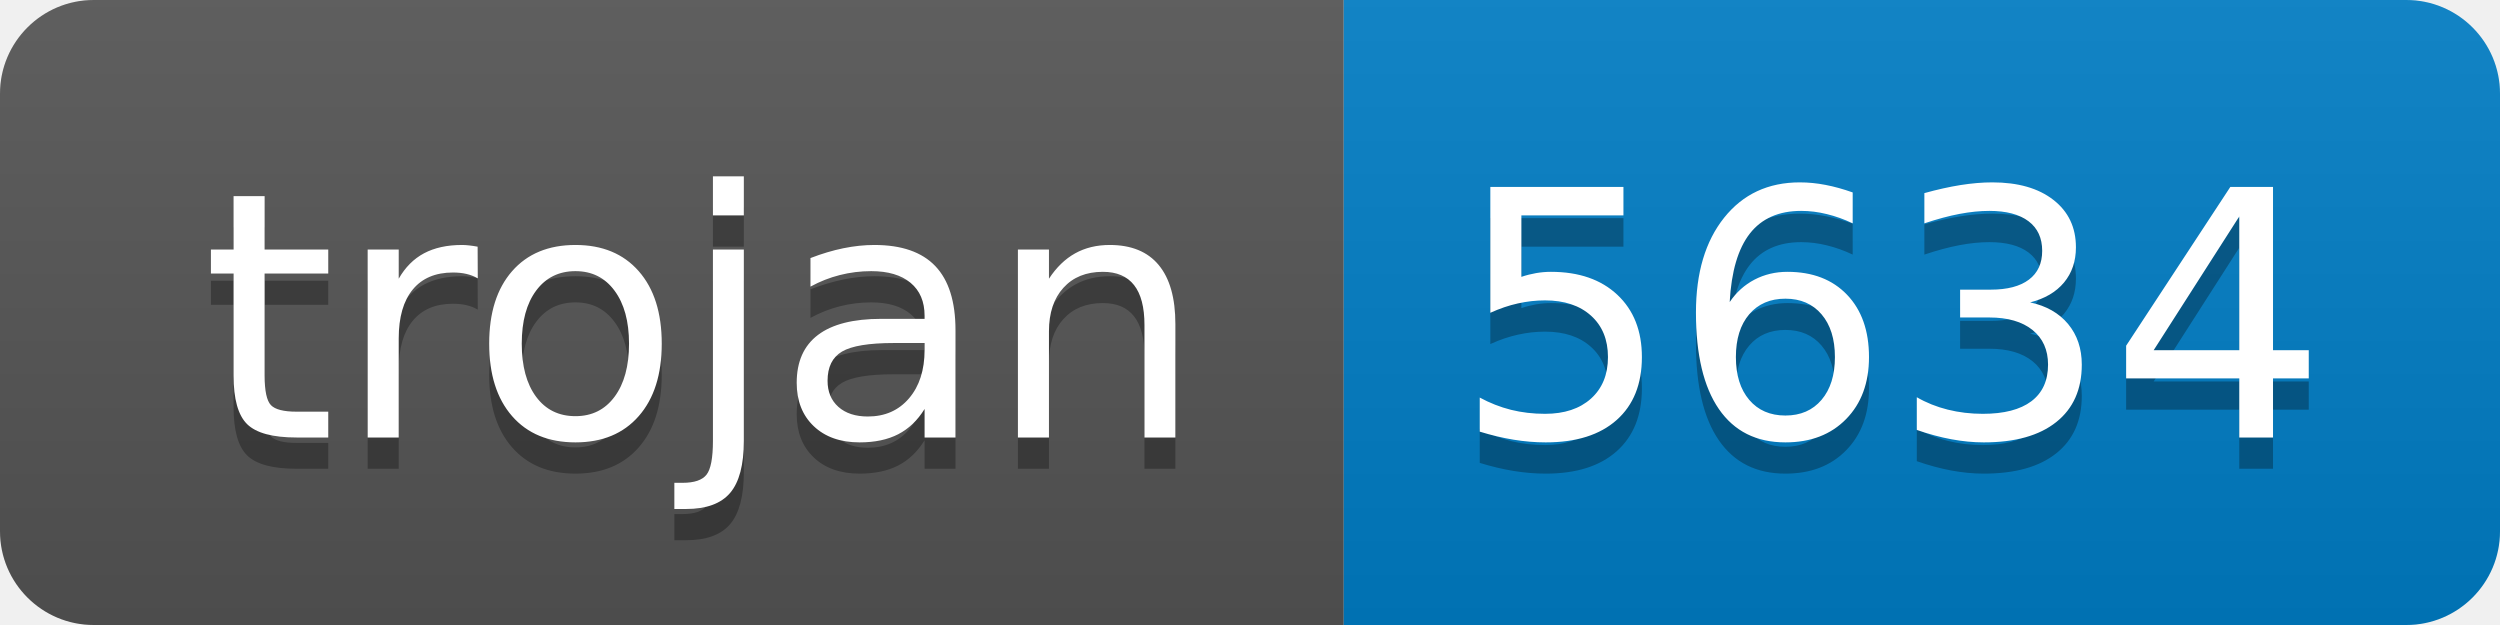
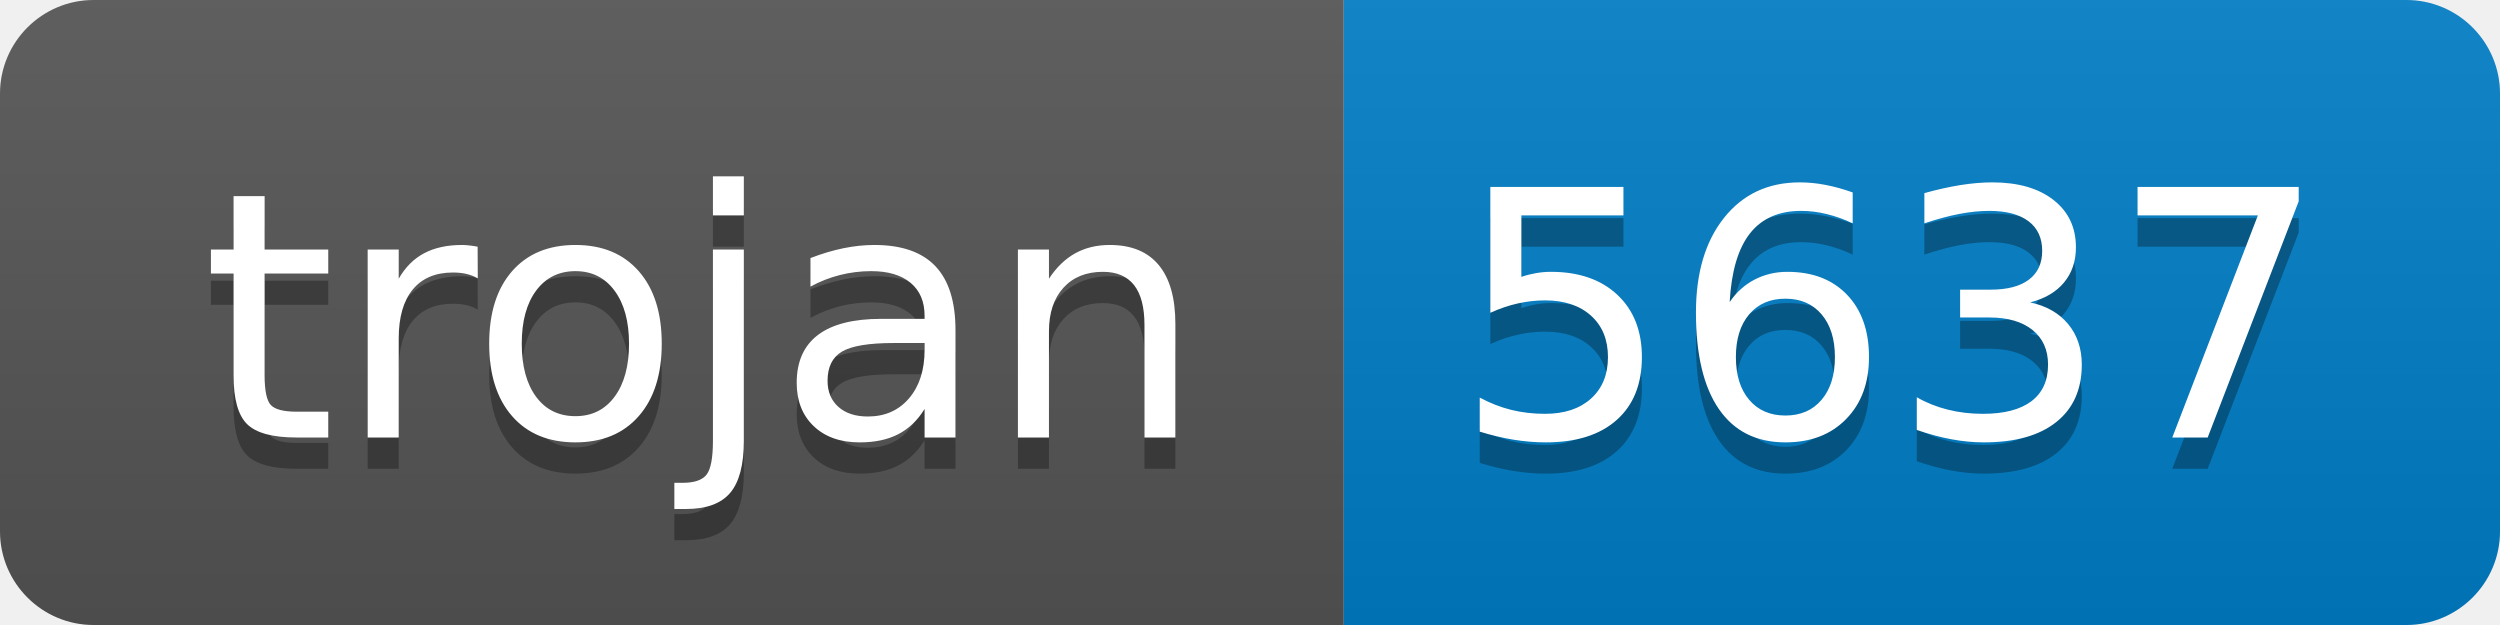
- <svg xmlns="http://www.w3.org/2000/svg" width="80" height="20" role="img" aria-label="trojan: 5634">
+ <svg xmlns="http://www.w3.org/2000/svg" width="80" height="20" role="img" aria-label="trojan: 5637">
  <linearGradient id="s" x2="0" y2="100%">
    <stop offset="0" stop-color="#bbb" stop-opacity=".1" />
    <stop offset="1" stop-opacity=".1" />
  </linearGradient>
  <clipPath id="r">
    <rect width="80" height="20" rx="3" fill="#fff" />
  </clipPath>
  <g clip-path="url(#r)">
    <rect width="43" height="20" fill="#555" />
    <rect x="43" width="37" height="20" fill="#007ec6" />
    <rect width="80" height="20" fill="url(#s)" />
  </g>
  <g fill="#fff" text-anchor="middle" font-family="Verdana,Geneva,DejaVu Sans,sans-serif" text-rendering="geometricPrecision" font-size="110">
    <text aria-hidden="true" x="225" y="150" fill="#010101" fill-opacity=".3" transform="scale(.1)" textLength="330">trojan</text>
    <text x="225" y="140" transform="scale(.1)" fill="#fff" textLength="330">trojan</text>
-     <text aria-hidden="true" x="605" y="150" fill="#010101" fill-opacity=".3" transform="scale(.1)" textLength="270">5634</text>
-     <text x="605" y="140" transform="scale(.1)" fill="#fff" textLength="270">5634</text>
+     <text aria-hidden="true" x="605" y="150" fill="#010101" fill-opacity=".3" transform="scale(.1)" textLength="270">5637</text>
+     <text x="605" y="140" transform="scale(.1)" fill="#fff" textLength="270">5637</text>
  </g>
</svg>
